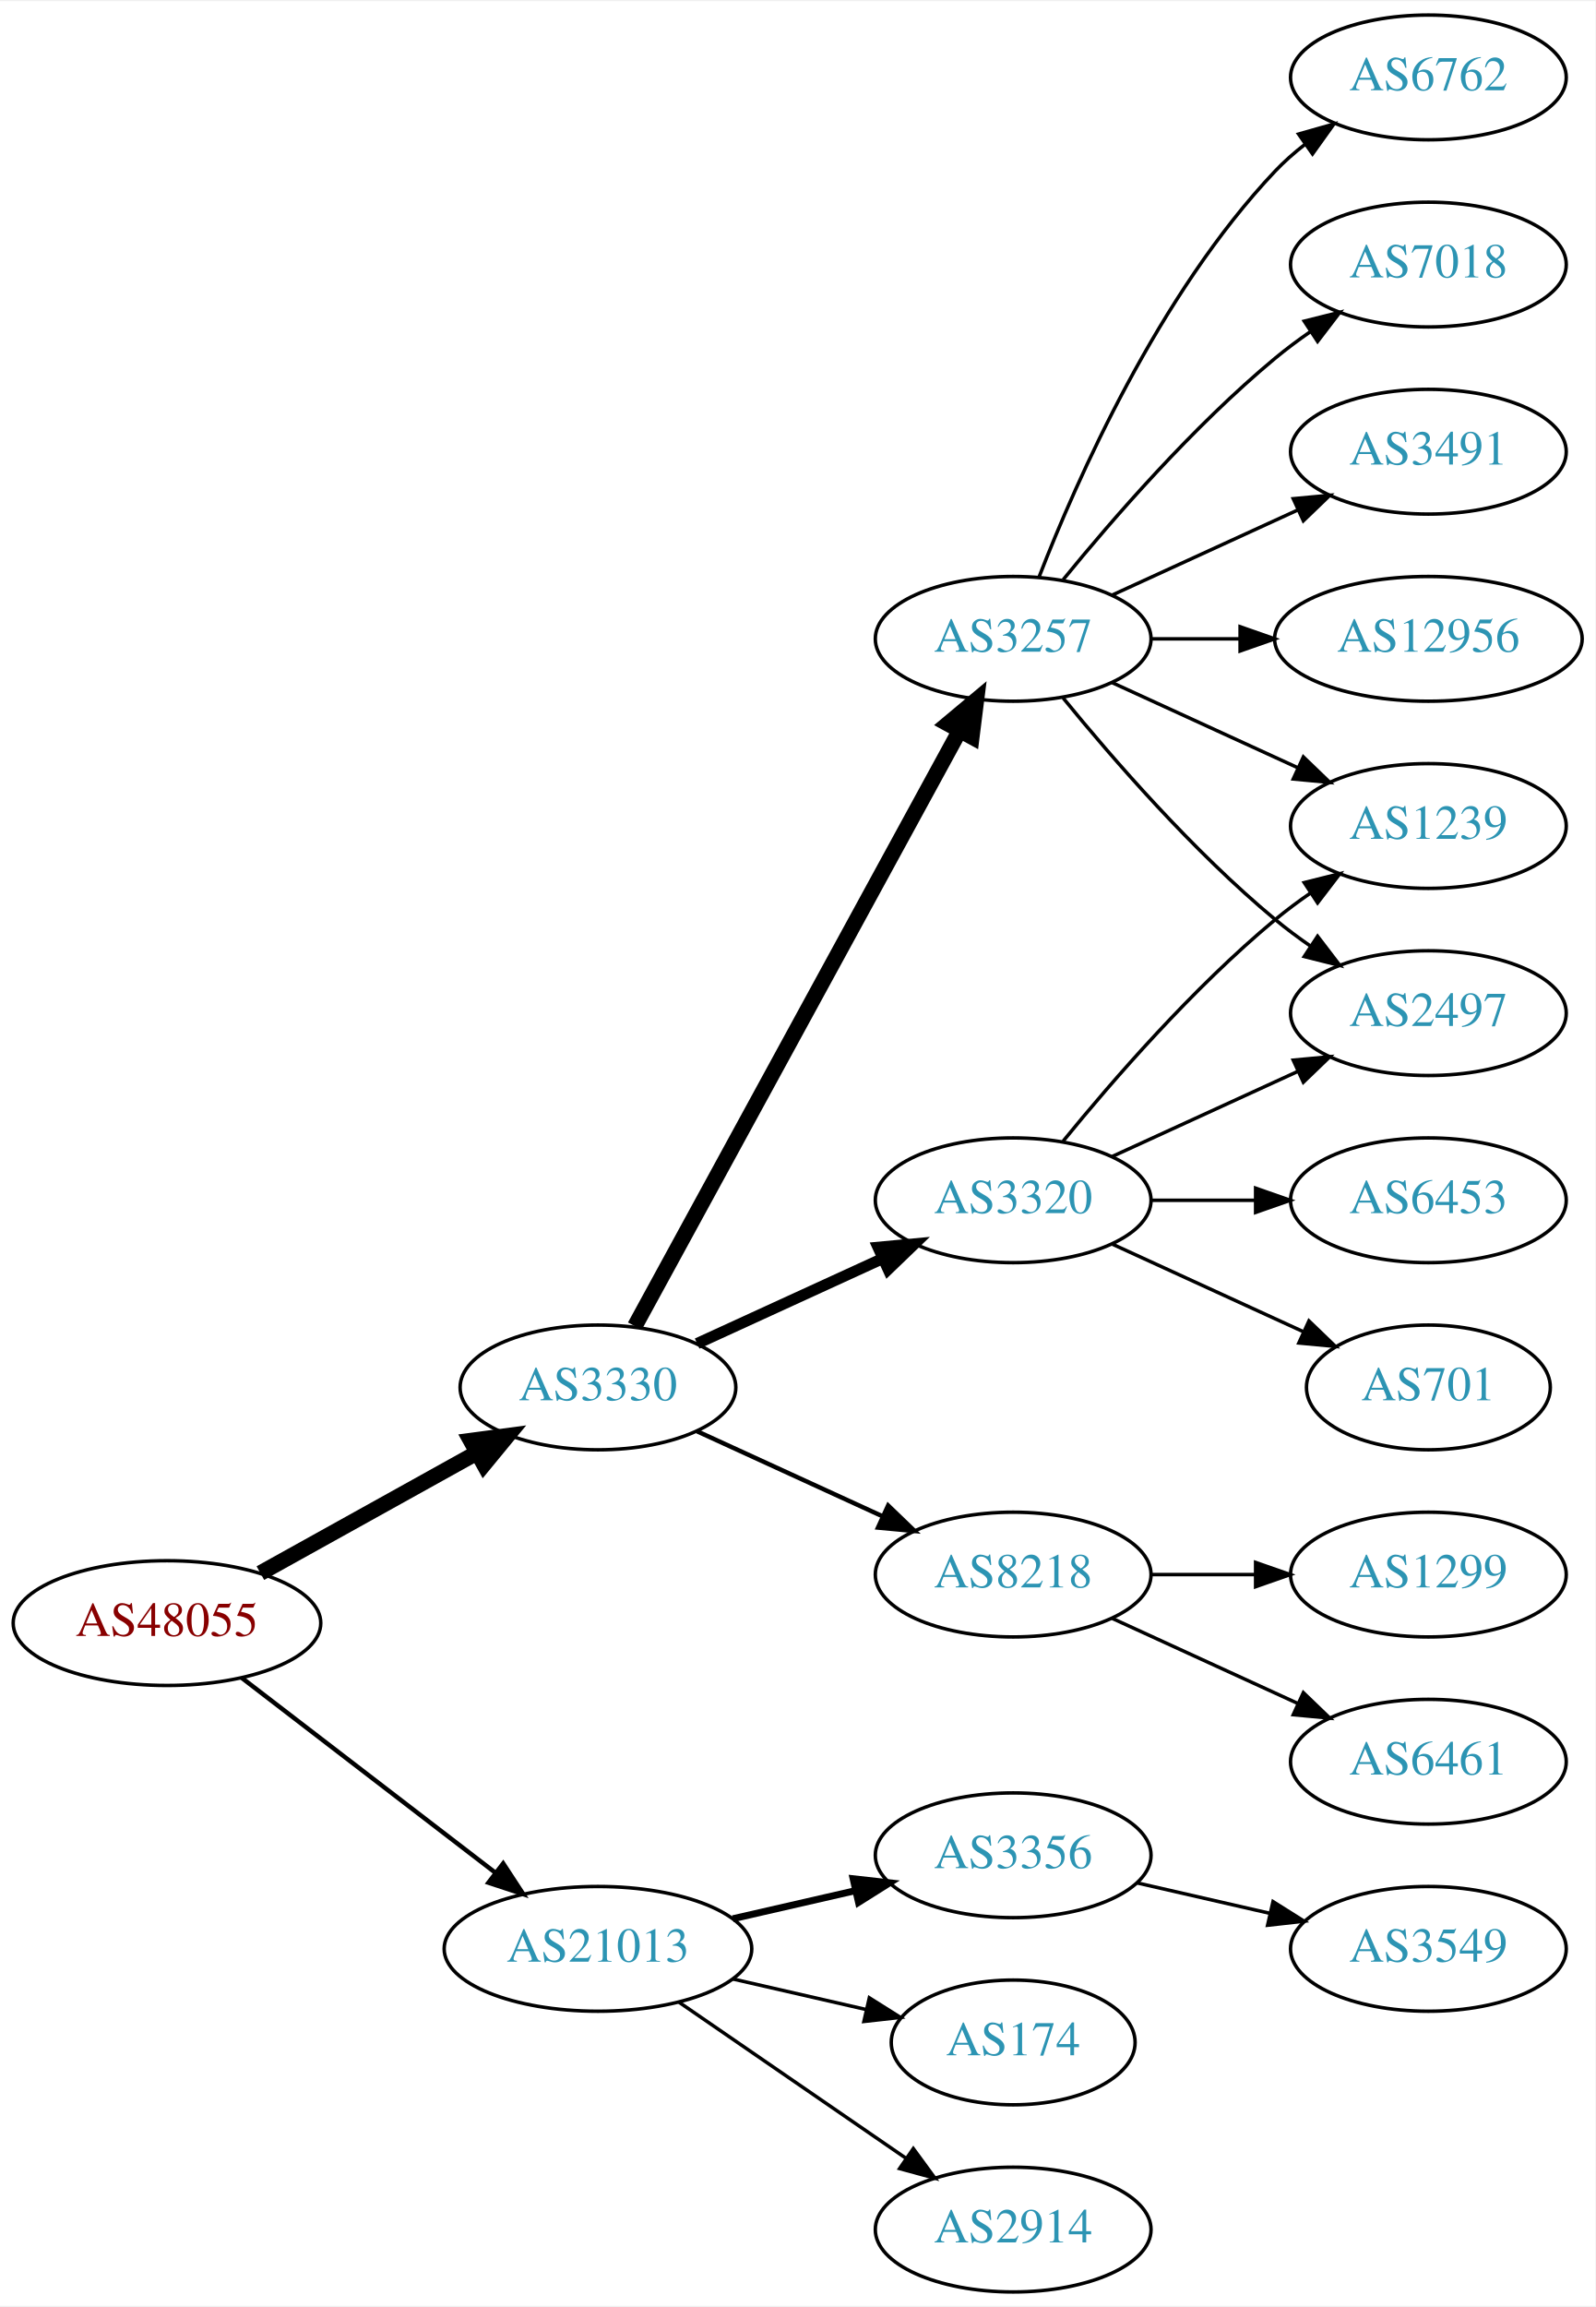
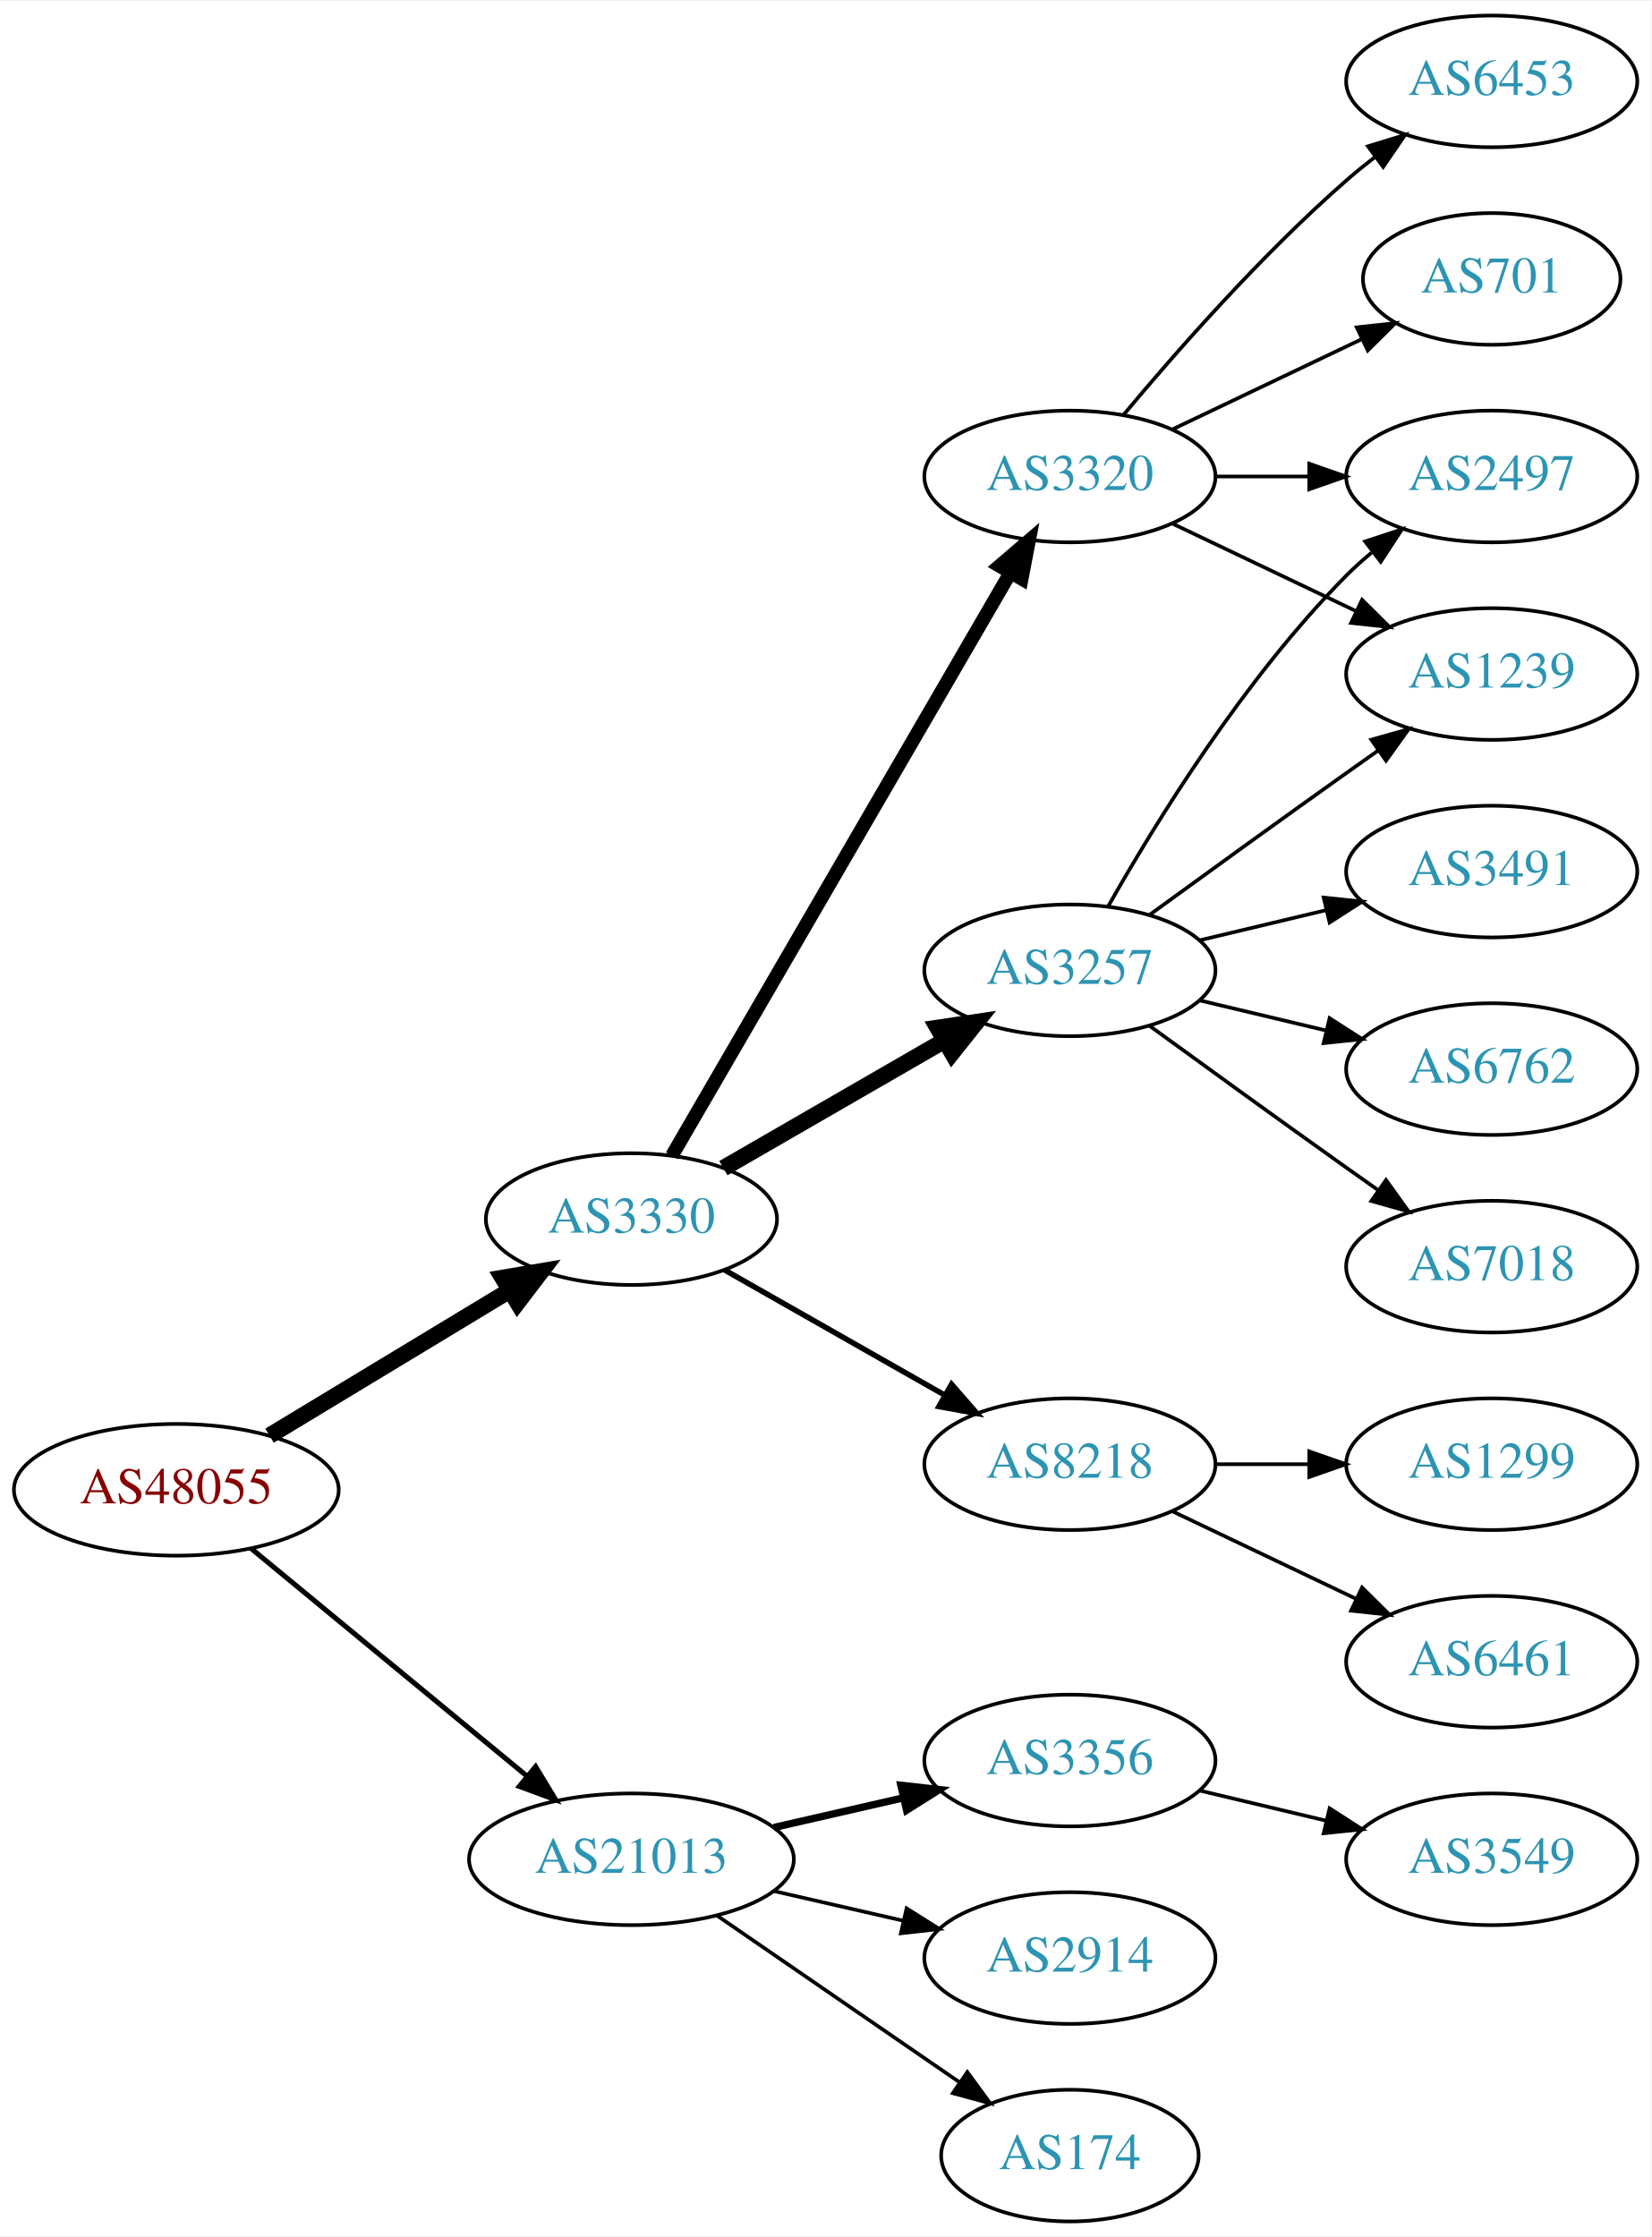
- <svg xmlns="http://www.w3.org/2000/svg" xmlns:xlink="http://www.w3.org/1999/xlink" width="460pt" height="665pt" viewBox="0.00 0.00 460.47 665.00">
-   <g id="graph0" class="graph" transform="scale(1 1) rotate(0) translate(4 661)">
-     <polygon fill="white" stroke="none" points="-4,4 -4,-661 456.469,-661 456.469,4 -4,4" />
+ <svg xmlns="http://www.w3.org/2000/svg" xmlns:xlink="http://www.w3.org/1999/xlink" width="451pt" height="611pt" viewBox="0.00 0.00 451.37 611.00">
+   <g id="graph0" class="graph" transform="scale(1 1) rotate(0) translate(4 607)">
+     <polygon fill="white" stroke="none" points="-4,4 -4,-607 447.37,-607 447.37,4 -4,4" />
    <g id="node1" class="node">
      <g id="a_node1">
        <a xlink:href="/asn/48055" xlink:title="AS48055 ~ BDS-DC1 [AT]">
-           <ellipse fill="#ffffff" stroke="black" cx="44.196" cy="-193" rx="44.393" ry="18" />
-           <text text-anchor="middle" x="44.196" y="-189.3" font-family="Times,serif" font-size="14.00" fill="#880000">AS48055</text>
+           <ellipse fill="#ffffff" stroke="black" cx="44.196" cy="-200" rx="44.393" ry="18" />
+           <text text-anchor="middle" x="44.196" y="-196.3" font-family="Times,serif" font-size="14.00" fill="#880000">AS48055</text>
        </a>
      </g>
    </g>
    <g id="node2" class="node">
      <g id="a_node2">
        <a xlink:href="/asn/3330" xlink:title="AS3330 ~ Vienna, Austria [AT]">
-           <ellipse fill="#ffffff" stroke="black" cx="168.588" cy="-261" rx="39.794" ry="18" />
-           <text text-anchor="middle" x="168.588" y="-257.3" font-family="Times,serif" font-size="14.00" fill="#2c94b3">AS3330</text>
+           <ellipse fill="#ffffff" stroke="black" cx="168.588" cy="-274" rx="39.794" ry="18" />
+           <text text-anchor="middle" x="168.588" y="-270.3" font-family="Times,serif" font-size="14.00" fill="#2c94b3">AS3330</text>
        </a>
      </g>
    </g>
    <g id="edge1" class="edge">
-       <path fill="none" stroke="black" stroke-width="4.5" d="M71.152,-207.421C89.325,-217.518 113.788,-231.109 133.527,-242.076" />
-       <polygon fill="black" stroke="black" stroke-width="4.5" points="131.853,-245.65 142.507,-247.065 135.677,-238.766 131.853,-245.65" />
+       <path fill="none" stroke="black" stroke-width="4.5" d="M69.67,-214.797C88.508,-226.187 114.713,-242.031 135.274,-254.462" />
+       <polygon fill="black" stroke="black" stroke-width="4.5" points="133.394,-257.927 143.989,-259.731 137.468,-251.188 133.394,-257.927" />
    </g>
    <g id="node3" class="node">
      <g id="a_node3">
        <a xlink:href="/asn/21013" xlink:title="AS21013 ~ Wels, AT [AT]">
          <ellipse fill="#ffffff" stroke="black" cx="168.588" cy="-99" rx="44.393" ry="18" />
          <text text-anchor="middle" x="168.588" y="-95.3" font-family="Times,serif" font-size="14.00" fill="#2c94b3">AS21013</text>
        </a>
      </g>
    </g>
    <g id="edge2" class="edge">
-       <path fill="none" stroke="black" stroke-width="1.286" d="M65.682,-177.267C85.715,-161.88 116.402,-138.312 138.867,-121.058" />
-       <polygon fill="black" stroke="black" stroke-width="1.286" points="141.237,-123.652 147.036,-114.785 136.973,-118.1 141.237,-123.652" />
+       <path fill="none" stroke="black" stroke-width="1.385" d="M64.59,-183.996C84.88,-167.252 116.917,-140.815 139.872,-121.872" />
+       <polygon fill="black" stroke="black" stroke-width="1.385" points="142.395,-124.328 147.88,-115.263 137.94,-118.929 142.395,-124.328" />
    </g>
    <g id="node4" class="node">
      <g id="a_node4">
-         <a xlink:href="/asn/3257" xlink:title="AS3257 ~ GTT [DE]">
+         <a xlink:href="/asn/3320" xlink:title="AS3320 ~ DTAG [DE]">
          <ellipse fill="#ffffff" stroke="black" cx="288.431" cy="-477" rx="39.794" ry="18" />
-           <text text-anchor="middle" x="288.431" y="-473.3" font-family="Times,serif" font-size="14.00" fill="#2c94b3">AS3257</text>
+           <text text-anchor="middle" x="288.431" y="-473.3" font-family="Times,serif" font-size="14.00" fill="#2c94b3">AS3320</text>
        </a>
      </g>
    </g>
    <g id="edge3" class="edge">
-       <path fill="none" stroke="black" stroke-width="4.5" d="M179.232,-278.676C199.913,-316.584 248.626,-405.873 273.005,-450.559" />
-       <polygon fill="black" stroke="black" stroke-width="4.5" points="269.573,-452.49 277.819,-459.383 276.486,-448.718 269.573,-452.49" />
+       <path fill="none" stroke="black" stroke-width="3.75" d="M179.635,-291.308C200.282,-326.874 247.594,-408.375 272.095,-450.583" />
+       <polygon fill="black" stroke="black" stroke-width="3.75" points="269.194,-452.557 277.242,-459.448 275.248,-449.042 269.194,-452.557" />
    </g>
    <g id="node5" class="node">
      <g id="a_node5">
-         <a xlink:href="/asn/3320" xlink:title="AS3320 ~ DTAG [DE]">
-           <ellipse fill="#ffffff" stroke="black" cx="288.431" cy="-315" rx="39.794" ry="18" />
-           <text text-anchor="middle" x="288.431" y="-311.3" font-family="Times,serif" font-size="14.00" fill="#2c94b3">AS3320</text>
-         </a>
-       </g>
-     </g>
-     <g id="edge4" class="edge">
-       <path fill="none" stroke="black" stroke-width="3.214" d="M197.217,-273.661C213.174,-280.973 233.445,-290.261 250.727,-298.181" />
-       <polygon fill="black" stroke="black" stroke-width="3.214" points="249.426,-301.435 259.975,-302.419 252.342,-295.071 249.426,-301.435" />
-     </g>
-     <g id="node6" class="node">
-       <g id="a_node6">
        <a xlink:href="/asn/8218" xlink:title="AS8218 ~ legacy Neotelecoms [FR]">
          <ellipse fill="#ffffff" stroke="black" cx="288.431" cy="-207" rx="39.794" ry="18" />
          <text text-anchor="middle" x="288.431" y="-203.3" font-family="Times,serif" font-size="14.00" fill="#2c94b3">AS8218</text>
        </a>
      </g>
    </g>
+     <g id="edge4" class="edge">
+       <path fill="none" stroke="black" stroke-width="1.5" d="M194.005,-260.118C211.465,-250.191 235.165,-236.716 254.326,-225.822" />
+       <polygon fill="black" stroke="black" stroke-width="1.5" points="256.082,-228.85 263.045,-220.865 252.622,-222.765 256.082,-228.85" />
+     </g>
+     <g id="node6" class="node">
+       <g id="a_node6">
+         <a xlink:href="/asn/3257" xlink:title="AS3257 ~ GTT [DE]">
+           <ellipse fill="#ffffff" stroke="black" cx="288.431" cy="-342" rx="39.794" ry="18" />
+           <text text-anchor="middle" x="288.431" y="-338.3" font-family="Times,serif" font-size="14.00" fill="#2c94b3">AS3257</text>
+         </a>
+       </g>
+     </g>
    <g id="edge5" class="edge">
-       <path fill="none" stroke="black" stroke-width="1.286" d="M197.217,-248.339C213.174,-241.027 233.445,-231.739 250.727,-223.819" />
-       <polygon fill="black" stroke="black" stroke-width="1.286" points="252.342,-226.929 259.975,-219.581 249.426,-220.565 252.342,-226.929" />
-     </g>
-     <g id="node17" class="node">
-       <g id="a_node17">
+       <path fill="none" stroke="black" stroke-width="4.5" d="M193.72,-287.925C211.159,-297.988 234.933,-311.707 254.171,-322.808" />
+       <polygon fill="black" stroke="black" stroke-width="4.5" points="252.297,-326.272 262.927,-327.86 256.233,-319.452 252.297,-326.272" />
+     </g>
+     <g id="node16" class="node">
+       <g id="a_node16">
        <a xlink:href="/asn/3356" xlink:title="AS3356 ~ Level 3 Parent, LLC [US]">
          <ellipse fill="#ffffff" stroke="black" cx="288.431" cy="-126" rx="39.794" ry="18" />
          <text text-anchor="middle" x="288.431" y="-122.3" font-family="Times,serif" font-size="14.00" fill="#2c94b3">AS3356</text>
        </a>
      </g>
    </g>
-     <g id="edge18" class="edge">
+     <g id="edge17" class="edge">
      <path fill="none" stroke="black" stroke-width="2" d="M207.523,-107.692C218.764,-110.267 231.176,-113.111 242.799,-115.774" />
      <polygon fill="black" stroke="black" stroke-width="2" points="242.232,-119.235 252.761,-118.057 243.795,-112.412 242.232,-119.235" />
+     </g>
+     <g id="node17" class="node">
+       <g id="a_node17">
+         <a xlink:href="/asn/2914" xlink:title="AS2914 ~ NTT America, Inc. [US]">
+           <ellipse fill="#ffffff" stroke="black" cx="288.431" cy="-72" rx="39.794" ry="18" />
+           <text text-anchor="middle" x="288.431" y="-68.3" font-family="Times,serif" font-size="14.00" fill="#2c94b3">AS2914</text>
+         </a>
+       </g>
+     </g>
+     <g id="edge18" class="edge">
+       <path fill="none" stroke="black" d="M207.523,-90.308C218.764,-87.733 231.176,-84.889 242.799,-82.226" />
+       <polygon fill="black" stroke="black" points="243.795,-85.588 252.761,-79.944 242.232,-78.765 243.795,-85.588" />
    </g>
    <g id="node18" class="node">
      <g id="a_node18">
        <a xlink:href="/asn/174" xlink:title="AS174 ~ Cogent Communications [US]">
-           <ellipse fill="#ffffff" stroke="black" cx="288.431" cy="-72" rx="35.194" ry="18" />
-           <text text-anchor="middle" x="288.431" y="-68.3" font-family="Times,serif" font-size="14.00" fill="#2c94b3">AS174</text>
+           <ellipse fill="#ffffff" stroke="black" cx="288.431" cy="-18" rx="35.194" ry="18" />
+           <text text-anchor="middle" x="288.431" y="-14.3" font-family="Times,serif" font-size="14.00" fill="#2c94b3">AS174</text>
        </a>
      </g>
    </g>
    <g id="edge19" class="edge">
-       <path fill="none" stroke="black" d="M207.523,-90.308C219.84,-87.486 233.565,-84.342 246.116,-81.466" />
-       <polygon fill="black" stroke="black" points="246.914,-84.874 255.88,-79.229 245.351,-78.051 246.914,-84.874" />
+       <path fill="none" stroke="black" d="M192.031,-83.574C210.846,-70.641 237.843,-52.085 258.319,-38.01" />
+       <polygon fill="black" stroke="black" points="260.394,-40.831 266.652,-32.282 256.429,-35.063 260.394,-40.831" />
+     </g>
+     <g id="node7" class="node">
+       <g id="a_node7">
+         <a xlink:href="/asn/6453" xlink:title="AS6453 ~ TATA COMMUNICATIONS (AMERICA) INC [US]">
+           <ellipse fill="#ffffff" stroke="black" cx="403.724" cy="-585" rx="39.794" ry="18" />
+           <text text-anchor="middle" x="403.724" y="-581.3" font-family="Times,serif" font-size="14.00" fill="#2c94b3">AS6453</text>
+         </a>
+       </g>
+     </g>
+     <g id="edge6" class="edge">
+       <path fill="none" stroke="black" d="M303.061,-493.817C317.343,-510.929 340.89,-537.745 364.077,-558 366.543,-560.154 369.182,-562.294 371.879,-564.372" />
+       <polygon fill="black" stroke="black" points="369.904,-567.264 380.033,-570.37 374.052,-561.625 369.904,-567.264" />
+     </g>
+     <g id="node8" class="node">
+       <g id="a_node8">
+         <a xlink:href="/asn/2497" xlink:title="AS2497 ~ Internet Initiative Japan Inc. [JP]">
+           <ellipse fill="#ffffff" stroke="black" cx="403.724" cy="-477" rx="39.794" ry="18" />
+           <text text-anchor="middle" x="403.724" y="-473.3" font-family="Times,serif" font-size="14.00" fill="#2c94b3">AS2497</text>
+         </a>
+       </g>
+     </g>
+     <g id="edge7" class="edge">
+       <path fill="none" stroke="black" d="M328.103,-477C336.306,-477 345.07,-477 353.602,-477" />
+       <polygon fill="black" stroke="black" points="353.841,-480.5 363.841,-477 353.841,-473.5 353.841,-480.5" />
+     </g>
+     <g id="node9" class="node">
+       <g id="a_node9">
+         <a xlink:href="/asn/1239" xlink:title="AS1239 ~ Sprint [US]">
+           <ellipse fill="#ffffff" stroke="black" cx="403.724" cy="-423" rx="39.794" ry="18" />
+           <text text-anchor="middle" x="403.724" y="-419.3" font-family="Times,serif" font-size="14.00" fill="#2c94b3">AS1239</text>
+         </a>
+       </g>
+     </g>
+     <g id="edge8" class="edge">
+       <path fill="none" stroke="black" d="M316.567,-464.066C331.561,-456.919 350.382,-447.948 366.605,-440.215" />
+       <polygon fill="black" stroke="black" points="368.288,-443.291 375.809,-435.829 365.276,-436.972 368.288,-443.291" />
+     </g>
+     <g id="node10" class="node">
+       <g id="a_node10">
+         <a xlink:href="/asn/701" xlink:title="AS701 ~ UUNET [US]">
+           <ellipse fill="#ffffff" stroke="black" cx="403.724" cy="-531" rx="35.194" ry="18" />
+           <text text-anchor="middle" x="403.724" y="-527.3" font-family="Times,serif" font-size="14.00" fill="#2c94b3">AS701</text>
+         </a>
+       </g>
+     </g>
+     <g id="edge9" class="edge">
+       <path fill="none" stroke="black" d="M316.567,-489.934C331.999,-497.29 351.485,-506.577 368.02,-514.459" />
+       <polygon fill="black" stroke="black" points="366.828,-517.768 377.361,-518.911 369.84,-511.449 366.828,-517.768" />
+     </g>
+     <g id="node11" class="node">
+       <g id="a_node11">
+         <a xlink:href="/asn/1299" xlink:title="AS1299 ~ Telia Carrier [EU]">
+           <ellipse fill="#ffffff" stroke="black" cx="403.724" cy="-207" rx="39.794" ry="18" />
+           <text text-anchor="middle" x="403.724" y="-203.3" font-family="Times,serif" font-size="14.00" fill="#2c94b3">AS1299</text>
+         </a>
+       </g>
+     </g>
+     <g id="edge10" class="edge">
+       <path fill="none" stroke="black" d="M328.103,-207C336.306,-207 345.07,-207 353.602,-207" />
+       <polygon fill="black" stroke="black" points="353.841,-210.5 363.841,-207 353.841,-203.5 353.841,-210.5" />
+     </g>
+     <g id="node12" class="node">
+       <g id="a_node12">
+         <a xlink:href="/asn/6461" xlink:title="AS6461 ~ Zayo Bandwidth [US]">
+           <ellipse fill="#ffffff" stroke="black" cx="403.724" cy="-153" rx="39.794" ry="18" />
+           <text text-anchor="middle" x="403.724" y="-149.3" font-family="Times,serif" font-size="14.00" fill="#2c94b3">AS6461</text>
+         </a>
+       </g>
+     </g>
+     <g id="edge11" class="edge">
+       <path fill="none" stroke="black" d="M316.567,-194.066C331.561,-186.919 350.382,-177.948 366.605,-170.215" />
+       <polygon fill="black" stroke="black" points="368.288,-173.291 375.809,-165.829 365.276,-166.972 368.288,-173.291" />
+     </g>
+     <g id="edge14" class="edge">
+       <path fill="none" stroke="black" d="M298.891,-359.49C311.672,-382.096 336.105,-421.886 364.077,-450 366.188,-452.121 368.484,-454.188 370.87,-456.171" />
+       <polygon fill="black" stroke="black" points="369.122,-459.242 379.185,-462.556 373.385,-453.69 369.122,-459.242" />
+     </g>
+     <g id="edge16" class="edge">
+       <path fill="none" stroke="black" d="M310.279,-357.222C325.213,-368.091 345.827,-383.025 364.077,-396 366.898,-398.005 369.841,-400.085 372.789,-402.159" />
+       <polygon fill="black" stroke="black" points="370.816,-405.05 381.013,-407.926 374.835,-399.319 370.816,-405.05" />
+     </g>
+     <g id="node13" class="node">
+       <g id="a_node13">
+         <a xlink:href="/asn/3491" xlink:title="AS3491 ~ PCCW Global, Inc. [US]">
+           <ellipse fill="#ffffff" stroke="black" cx="403.724" cy="-369" rx="39.794" ry="18" />
+           <text text-anchor="middle" x="403.724" y="-365.3" font-family="Times,serif" font-size="14.00" fill="#2c94b3">AS3491</text>
+         </a>
+       </g>
+     </g>
+     <g id="edge12" class="edge">
+       <path fill="none" stroke="black" d="M324.038,-350.248C334.909,-352.838 347.064,-355.735 358.506,-358.462" />
+       <polygon fill="black" stroke="black" points="357.789,-361.889 368.328,-360.803 359.412,-355.08 357.789,-361.889" />
+     </g>
+     <g id="node14" class="node">
+       <g id="a_node14">
+         <a xlink:href="/asn/6762" xlink:title="AS6762 ~ TELECOM ITALIA SPARKLE S.p.A. [IT]">
+           <ellipse fill="#ffffff" stroke="black" cx="403.724" cy="-315" rx="39.794" ry="18" />
+           <text text-anchor="middle" x="403.724" y="-311.3" font-family="Times,serif" font-size="14.00" fill="#2c94b3">AS6762</text>
+         </a>
+       </g>
+     </g>
+     <g id="edge13" class="edge">
+       <path fill="none" stroke="black" d="M324.038,-333.752C334.909,-331.162 347.064,-328.265 358.506,-325.538" />
+       <polygon fill="black" stroke="black" points="359.412,-328.92 368.328,-323.197 357.789,-322.111 359.412,-328.92" />
+     </g>
+     <g id="node15" class="node">
+       <g id="a_node15">
+         <a xlink:href="/asn/7018" xlink:title="AS7018 ~ AT&amp;T Services, Inc. [US]">
+           <ellipse fill="#ffffff" stroke="black" cx="403.724" cy="-261" rx="39.794" ry="18" />
+           <text text-anchor="middle" x="403.724" y="-257.3" font-family="Times,serif" font-size="14.00" fill="#2c94b3">AS7018</text>
+         </a>
+       </g>
+     </g>
+     <g id="edge15" class="edge">
+       <path fill="none" stroke="black" d="M310.279,-326.778C325.213,-315.909 345.827,-300.975 364.077,-288 366.898,-285.995 369.841,-283.915 372.789,-281.841" />
+       <polygon fill="black" stroke="black" points="374.835,-284.681 381.013,-276.074 370.816,-278.95 374.835,-284.681" />
    </g>
    <g id="node19" class="node">
      <g id="a_node19">
-         <a xlink:href="/asn/2914" xlink:title="AS2914 ~ NTT America, Inc. [US]">
-           <ellipse fill="#ffffff" stroke="black" cx="288.431" cy="-18" rx="39.794" ry="18" />
-           <text text-anchor="middle" x="288.431" y="-14.3" font-family="Times,serif" font-size="14.00" fill="#2c94b3">AS2914</text>
+         <a xlink:href="/asn/3549" xlink:title="AS3549 ~ Level 3 Parent, LLC [US]">
+           <ellipse fill="#ffffff" stroke="black" cx="403.724" cy="-99" rx="39.794" ry="18" />
+           <text text-anchor="middle" x="403.724" y="-95.3" font-family="Times,serif" font-size="14.00" fill="#2c94b3">AS3549</text>
        </a>
      </g>
    </g>
    <g id="edge20" class="edge">
-       <path fill="none" stroke="black" d="M192.031,-83.574C210.612,-70.802 237.173,-52.545 257.553,-38.537" />
-       <polygon fill="black" stroke="black" points="259.609,-41.371 265.867,-32.822 255.643,-35.602 259.609,-41.371" />
-     </g>
-     <g id="node7" class="node">
-       <g id="a_node7">
-         <a xlink:href="/asn/7018" xlink:title="AS7018 ~ AT&amp;T Services, Inc. [US]">
-           <ellipse fill="#ffffff" stroke="black" cx="408.273" cy="-585" rx="39.794" ry="18" />
-           <text text-anchor="middle" x="408.273" y="-581.3" font-family="Times,serif" font-size="14.00" fill="#2c94b3">AS7018</text>
-         </a>
-       </g>
-     </g>
-     <g id="edge6" class="edge">
-       <path fill="none" stroke="black" d="M302.85,-494.065C316.964,-511.375 340.379,-538.345 364.077,-558 367.294,-560.668 370.794,-563.27 374.365,-565.741" />
-       <polygon fill="black" stroke="black" points="372.442,-568.666 382.721,-571.236 376.288,-562.817 372.442,-568.666" />
-     </g>
-     <g id="node8" class="node">
-       <g id="a_node8">
-         <a xlink:href="/asn/3491" xlink:title="AS3491 ~ PCCW Global, Inc. [US]">
-           <ellipse fill="#ffffff" stroke="black" cx="408.273" cy="-531" rx="39.794" ry="18" />
-           <text text-anchor="middle" x="408.273" y="-527.3" font-family="Times,serif" font-size="14.00" fill="#2c94b3">AS3491</text>
-         </a>
-       </g>
-     </g>
-     <g id="edge7" class="edge">
-       <path fill="none" stroke="black" d="M317.06,-489.661C333.017,-496.973 353.287,-506.261 370.57,-514.181" />
-       <polygon fill="black" stroke="black" points="369.269,-517.435 379.818,-518.419 372.185,-511.071 369.269,-517.435" />
-     </g>
-     <g id="node9" class="node">
-       <g id="a_node9">
-         <a xlink:href="/asn/2497" xlink:title="AS2497 ~ Internet Initiative Japan Inc. [JP]">
-           <ellipse fill="#ffffff" stroke="black" cx="408.273" cy="-369" rx="39.794" ry="18" />
-           <text text-anchor="middle" x="408.273" y="-365.3" font-family="Times,serif" font-size="14.00" fill="#2c94b3">AS2497</text>
-         </a>
-       </g>
-     </g>
-     <g id="edge8" class="edge">
-       <path fill="none" stroke="black" d="M302.85,-459.935C316.964,-442.625 340.379,-415.655 364.077,-396 367.294,-393.332 370.794,-390.73 374.365,-388.259" />
-       <polygon fill="black" stroke="black" points="376.288,-391.183 382.721,-382.764 372.442,-385.334 376.288,-391.183" />
-     </g>
-     <g id="node10" class="node">
-       <g id="a_node10">
-         <a xlink:href="/asn/12956" xlink:title="AS12956 ~ TELXIUS [ES]">
-           <ellipse fill="#ffffff" stroke="black" cx="408.273" cy="-477" rx="44.393" ry="18" />
-           <text text-anchor="middle" x="408.273" y="-473.3" font-family="Times,serif" font-size="14.00" fill="#2c94b3">AS12956</text>
-         </a>
-       </g>
-     </g>
-     <g id="edge9" class="edge">
-       <path fill="none" stroke="black" d="M328.343,-477C336.446,-477 345.121,-477 353.648,-477" />
-       <polygon fill="black" stroke="black" points="353.925,-480.5 363.925,-477 353.925,-473.5 353.925,-480.5" />
-     </g>
-     <g id="node11" class="node">
-       <g id="a_node11">
-         <a xlink:href="/asn/1239" xlink:title="AS1239 ~ Sprint [US]">
-           <ellipse fill="#ffffff" stroke="black" cx="408.273" cy="-423" rx="39.794" ry="18" />
-           <text text-anchor="middle" x="408.273" y="-419.3" font-family="Times,serif" font-size="14.00" fill="#2c94b3">AS1239</text>
-         </a>
-       </g>
-     </g>
-     <g id="edge10" class="edge">
-       <path fill="none" stroke="black" d="M317.06,-464.339C333.017,-457.027 353.287,-447.739 370.57,-439.819" />
-       <polygon fill="black" stroke="black" points="372.185,-442.929 379.818,-435.581 369.269,-436.565 372.185,-442.929" />
-     </g>
-     <g id="node12" class="node">
-       <g id="a_node12">
-         <a xlink:href="/asn/6762" xlink:title="AS6762 ~ TELECOM ITALIA SPARKLE S.p.A. [IT]">
-           <ellipse fill="#ffffff" stroke="black" cx="408.273" cy="-639" rx="39.794" ry="18" />
-           <text text-anchor="middle" x="408.273" y="-635.3" font-family="Times,serif" font-size="14.00" fill="#2c94b3">AS6762</text>
-         </a>
-       </g>
-     </g>
-     <g id="edge11" class="edge">
-       <path fill="none" stroke="black" d="M295.954,-494.994C306.704,-522.728 330.362,-576.429 364.077,-612 366.663,-614.728 369.581,-617.294 372.649,-619.677" />
-       <polygon fill="black" stroke="black" points="370.803,-622.658 380.997,-625.543 374.827,-616.93 370.803,-622.658" />
-     </g>
-     <g id="edge13" class="edge">
-       <path fill="none" stroke="black" d="M317.06,-327.661C333.017,-334.973 353.287,-344.261 370.57,-352.181" />
-       <polygon fill="black" stroke="black" points="369.269,-355.435 379.818,-356.419 372.185,-349.071 369.269,-355.435" />
-     </g>
-     <g id="edge14" class="edge">
-       <path fill="none" stroke="black" d="M302.85,-332.065C316.964,-349.375 340.379,-376.345 364.077,-396 367.294,-398.668 370.794,-401.27 374.365,-403.741" />
-       <polygon fill="black" stroke="black" points="372.442,-406.666 382.721,-409.236 376.288,-400.817 372.442,-406.666" />
-     </g>
-     <g id="node13" class="node">
-       <g id="a_node13">
-         <a xlink:href="/asn/701" xlink:title="AS701 ~ UUNET [US]">
-           <ellipse fill="#ffffff" stroke="black" cx="408.273" cy="-261" rx="35.194" ry="18" />
-           <text text-anchor="middle" x="408.273" y="-257.3" font-family="Times,serif" font-size="14.00" fill="#2c94b3">AS701</text>
-         </a>
-       </g>
-     </g>
-     <g id="edge12" class="edge">
-       <path fill="none" stroke="black" d="M317.06,-302.339C333.476,-294.817 354.457,-285.202 372.054,-277.139" />
-       <polygon fill="black" stroke="black" points="373.799,-280.189 381.432,-272.842 370.883,-273.826 373.799,-280.189" />
-     </g>
-     <g id="node14" class="node">
-       <g id="a_node14">
-         <a xlink:href="/asn/6453" xlink:title="AS6453 ~ TATA COMMUNICATIONS (AMERICA) INC [US]">
-           <ellipse fill="#ffffff" stroke="black" cx="408.273" cy="-315" rx="39.794" ry="18" />
-           <text text-anchor="middle" x="408.273" y="-311.3" font-family="Times,serif" font-size="14.00" fill="#2c94b3">AS6453</text>
-         </a>
-       </g>
-     </g>
-     <g id="edge15" class="edge">
-       <path fill="none" stroke="black" d="M328.343,-315C337.897,-315 348.246,-315 358.209,-315" />
-       <polygon fill="black" stroke="black" points="358.402,-318.5 368.402,-315 358.402,-311.5 358.402,-318.5" />
-     </g>
-     <g id="node15" class="node">
-       <g id="a_node15">
-         <a xlink:href="/asn/6461" xlink:title="AS6461 ~ Zayo Bandwidth [US]">
-           <ellipse fill="#ffffff" stroke="black" cx="408.273" cy="-153" rx="39.794" ry="18" />
-           <text text-anchor="middle" x="408.273" y="-149.3" font-family="Times,serif" font-size="14.00" fill="#2c94b3">AS6461</text>
-         </a>
-       </g>
-     </g>
-     <g id="edge16" class="edge">
-       <path fill="none" stroke="black" d="M317.06,-194.339C333.017,-187.027 353.287,-177.739 370.57,-169.819" />
-       <polygon fill="black" stroke="black" points="372.185,-172.929 379.818,-165.581 369.269,-166.565 372.185,-172.929" />
-     </g>
-     <g id="node16" class="node">
-       <g id="a_node16">
-         <a xlink:href="/asn/1299" xlink:title="AS1299 ~ Telia Carrier [EU]">
-           <ellipse fill="#ffffff" stroke="black" cx="408.273" cy="-207" rx="39.794" ry="18" />
-           <text text-anchor="middle" x="408.273" y="-203.3" font-family="Times,serif" font-size="14.00" fill="#2c94b3">AS1299</text>
-         </a>
-       </g>
-     </g>
-     <g id="edge17" class="edge">
-       <path fill="none" stroke="black" d="M328.343,-207C337.897,-207 348.246,-207 358.209,-207" />
-       <polygon fill="black" stroke="black" points="358.402,-210.5 368.402,-207 358.402,-203.5 358.402,-210.5" />
-     </g>
-     <g id="node20" class="node">
-       <g id="a_node20">
-         <a xlink:href="/asn/3549" xlink:title="AS3549 ~ Level 3 Parent, LLC [US]">
-           <ellipse fill="#ffffff" stroke="black" cx="408.273" cy="-99" rx="39.794" ry="18" />
-           <text text-anchor="middle" x="408.273" y="-95.3" font-family="Times,serif" font-size="14.00" fill="#2c94b3">AS3549</text>
-         </a>
-       </g>
-     </g>
-     <g id="edge21" class="edge">
-       <path fill="none" stroke="black" d="M324.15,-118.045C336.15,-115.296 349.771,-112.175 362.463,-109.267" />
-       <polygon fill="black" stroke="black" points="363.429,-112.636 372.395,-106.991 361.866,-105.813 363.429,-112.636" />
+       <path fill="none" stroke="black" d="M324.038,-117.752C334.909,-115.162 347.064,-112.265 358.506,-109.538" />
+       <polygon fill="black" stroke="black" points="359.412,-112.92 368.328,-107.197 357.789,-106.111 359.412,-112.92" />
    </g>
  </g>
</svg>
